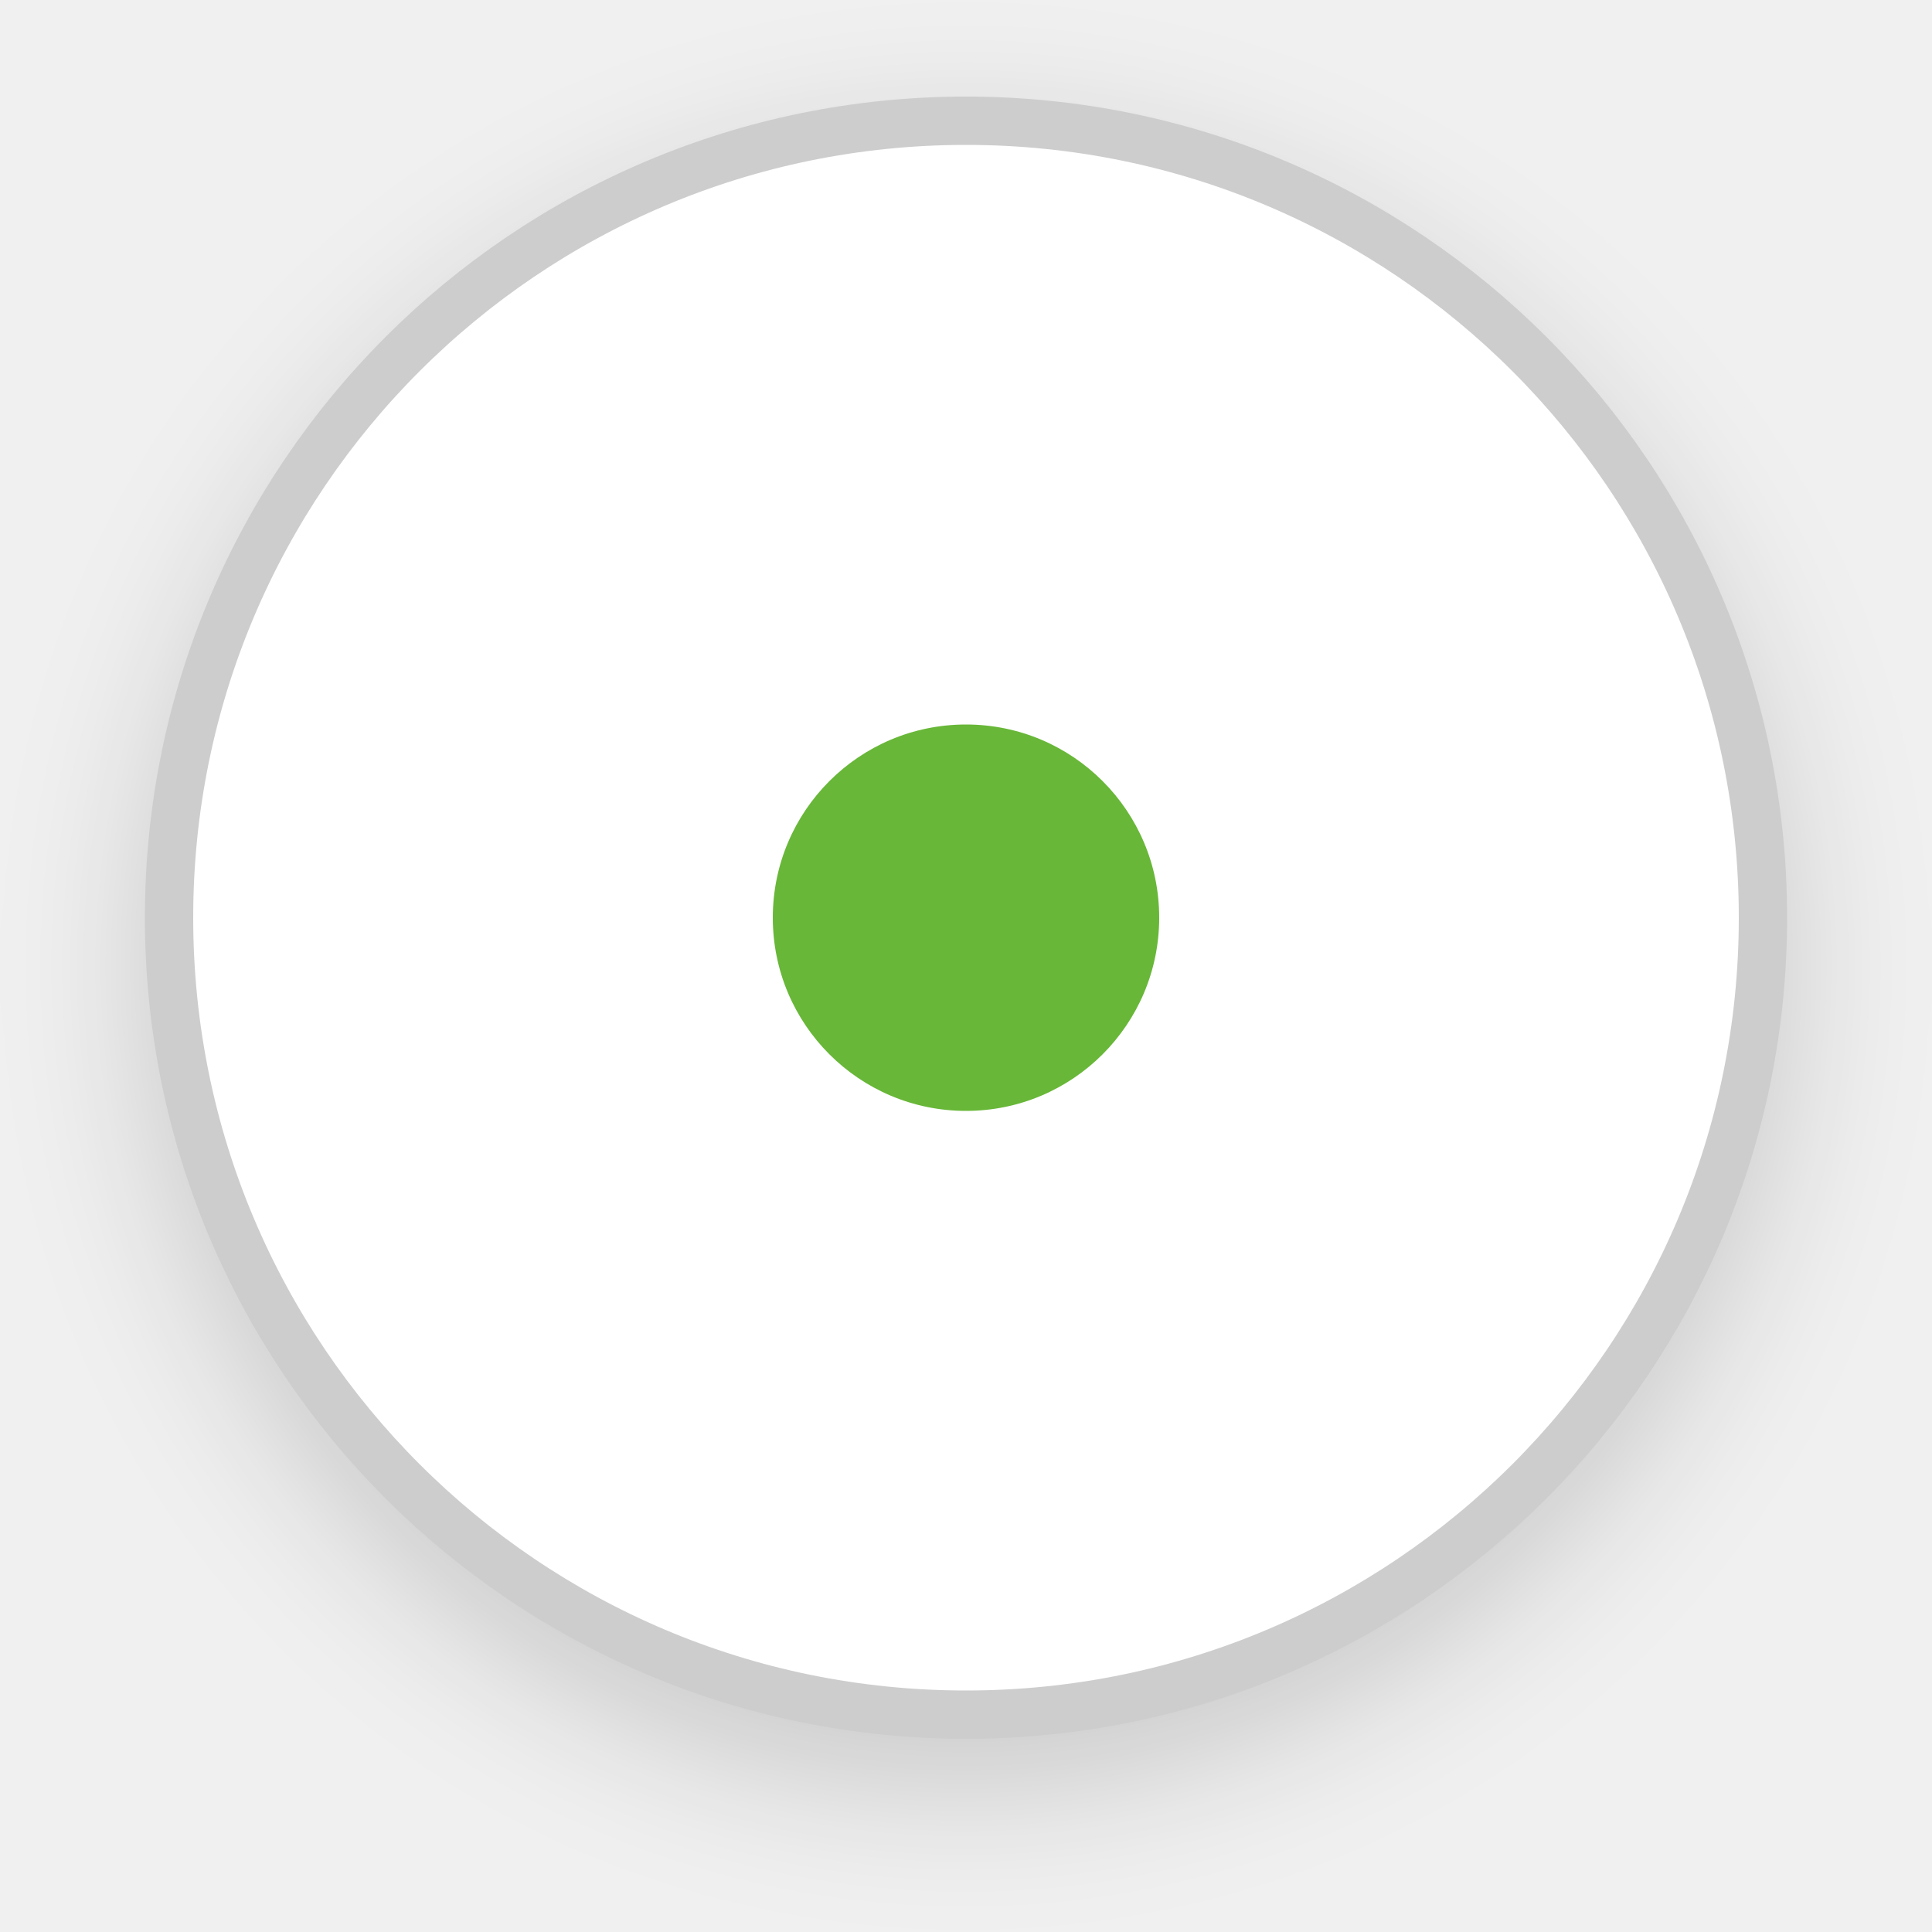
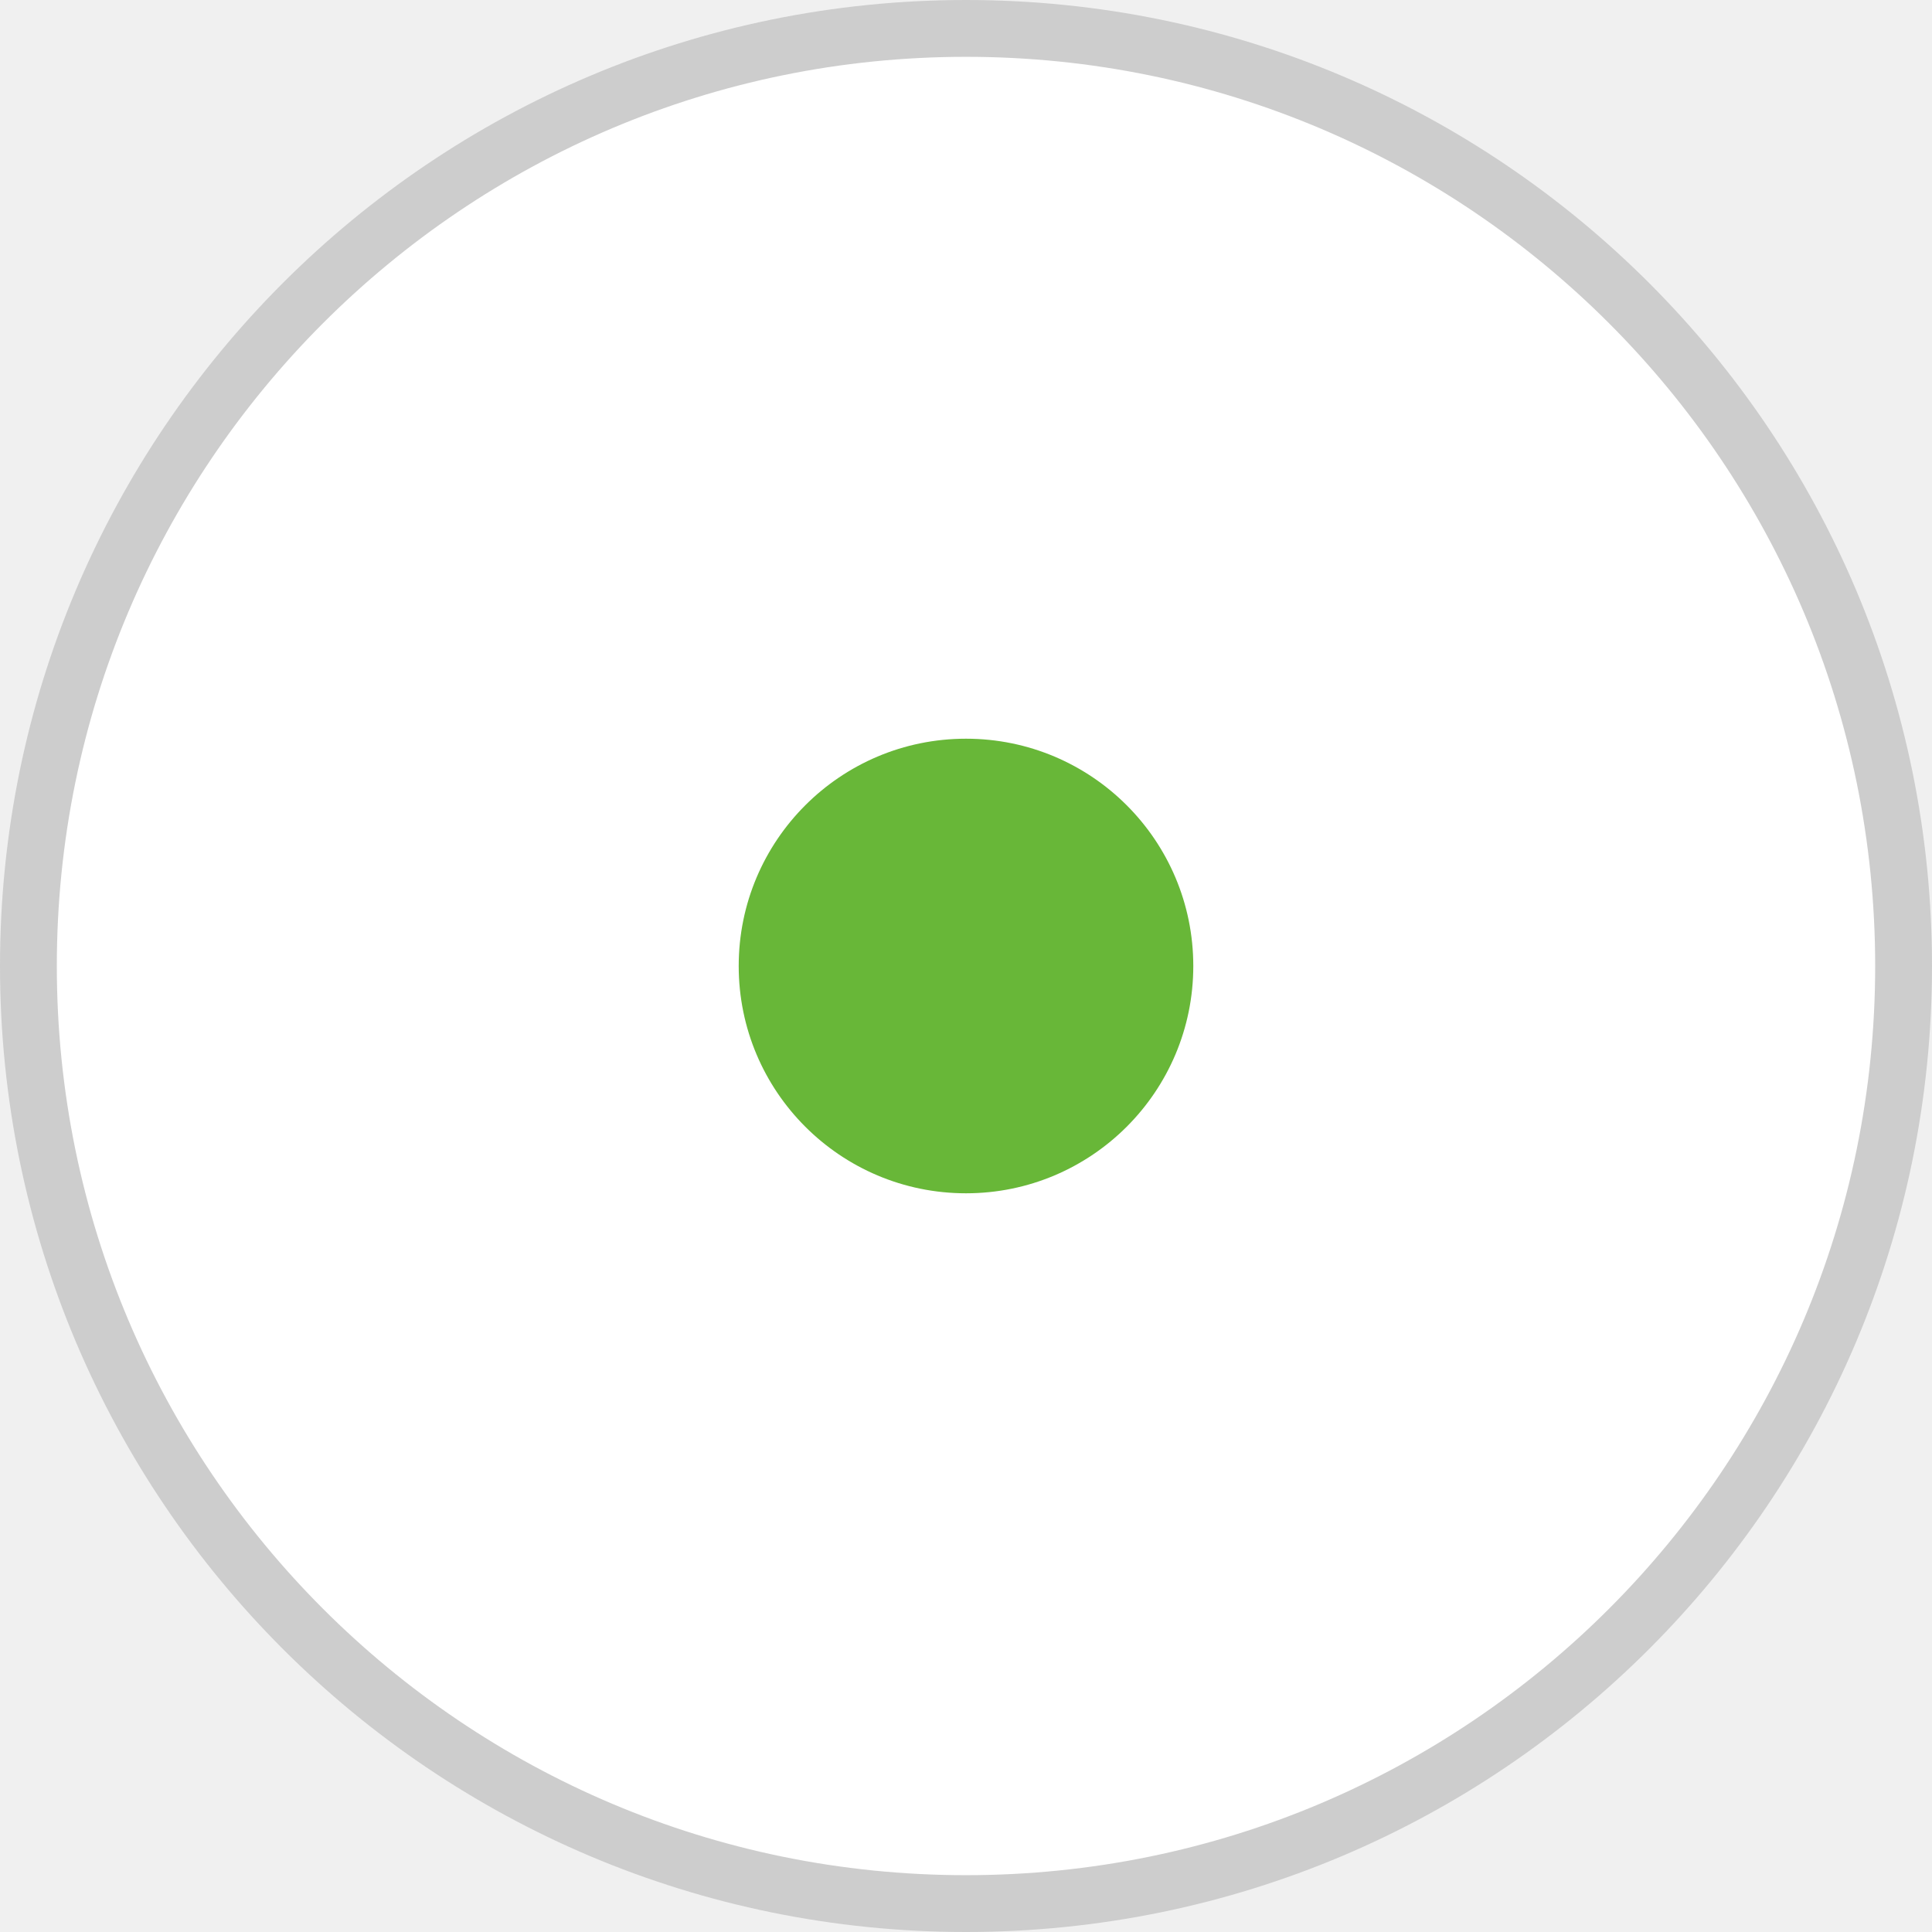
- <svg xmlns="http://www.w3.org/2000/svg" width="40" height="40" viewBox="0 0 40 40" fill="none">
-   <g filter="url(#filter0_d)">
-     <circle cx="20" cy="19" r="16.5" fill="white" stroke="#CDCDCD" />
-     <circle cx="20" cy="19" r="4" fill="#68B738" />
-   </g>
-   <defs>
-     <filter id="filter0_d" x="0" y="0" width="40" height="40" filterUnits="userSpaceOnUse" color-interpolation-filters="sRGB">
-       <feFlood flood-opacity="0" result="BackgroundImageFix" />
-       <feColorMatrix in="SourceAlpha" type="matrix" values="0 0 0 0 0 0 0 0 0 0 0 0 0 0 0 0 0 0 127 0" />
-       <feOffset dy="1" />
-       <feGaussianBlur stdDeviation="1.5" />
-       <feColorMatrix type="matrix" values="0 0 0 0 0 0 0 0 0 0 0 0 0 0 0 0 0 0 0.16 0" />
-       <feBlend mode="normal" in2="BackgroundImageFix" result="effect1_dropShadow" />
-       <feBlend mode="normal" in="SourceGraphic" in2="effect1_dropShadow" result="shape" />
-     </filter>
-   </defs>
+ <svg xmlns="http://www.w3.org/2000/svg" viewBox="0 0 34 34">
+   <circle cx="17" cy="17" r="16.5" fill="white" stroke="#CDCDCD" />
+   <circle cx="17" cy="17" r="4" fill="#68B738" />
</svg>
